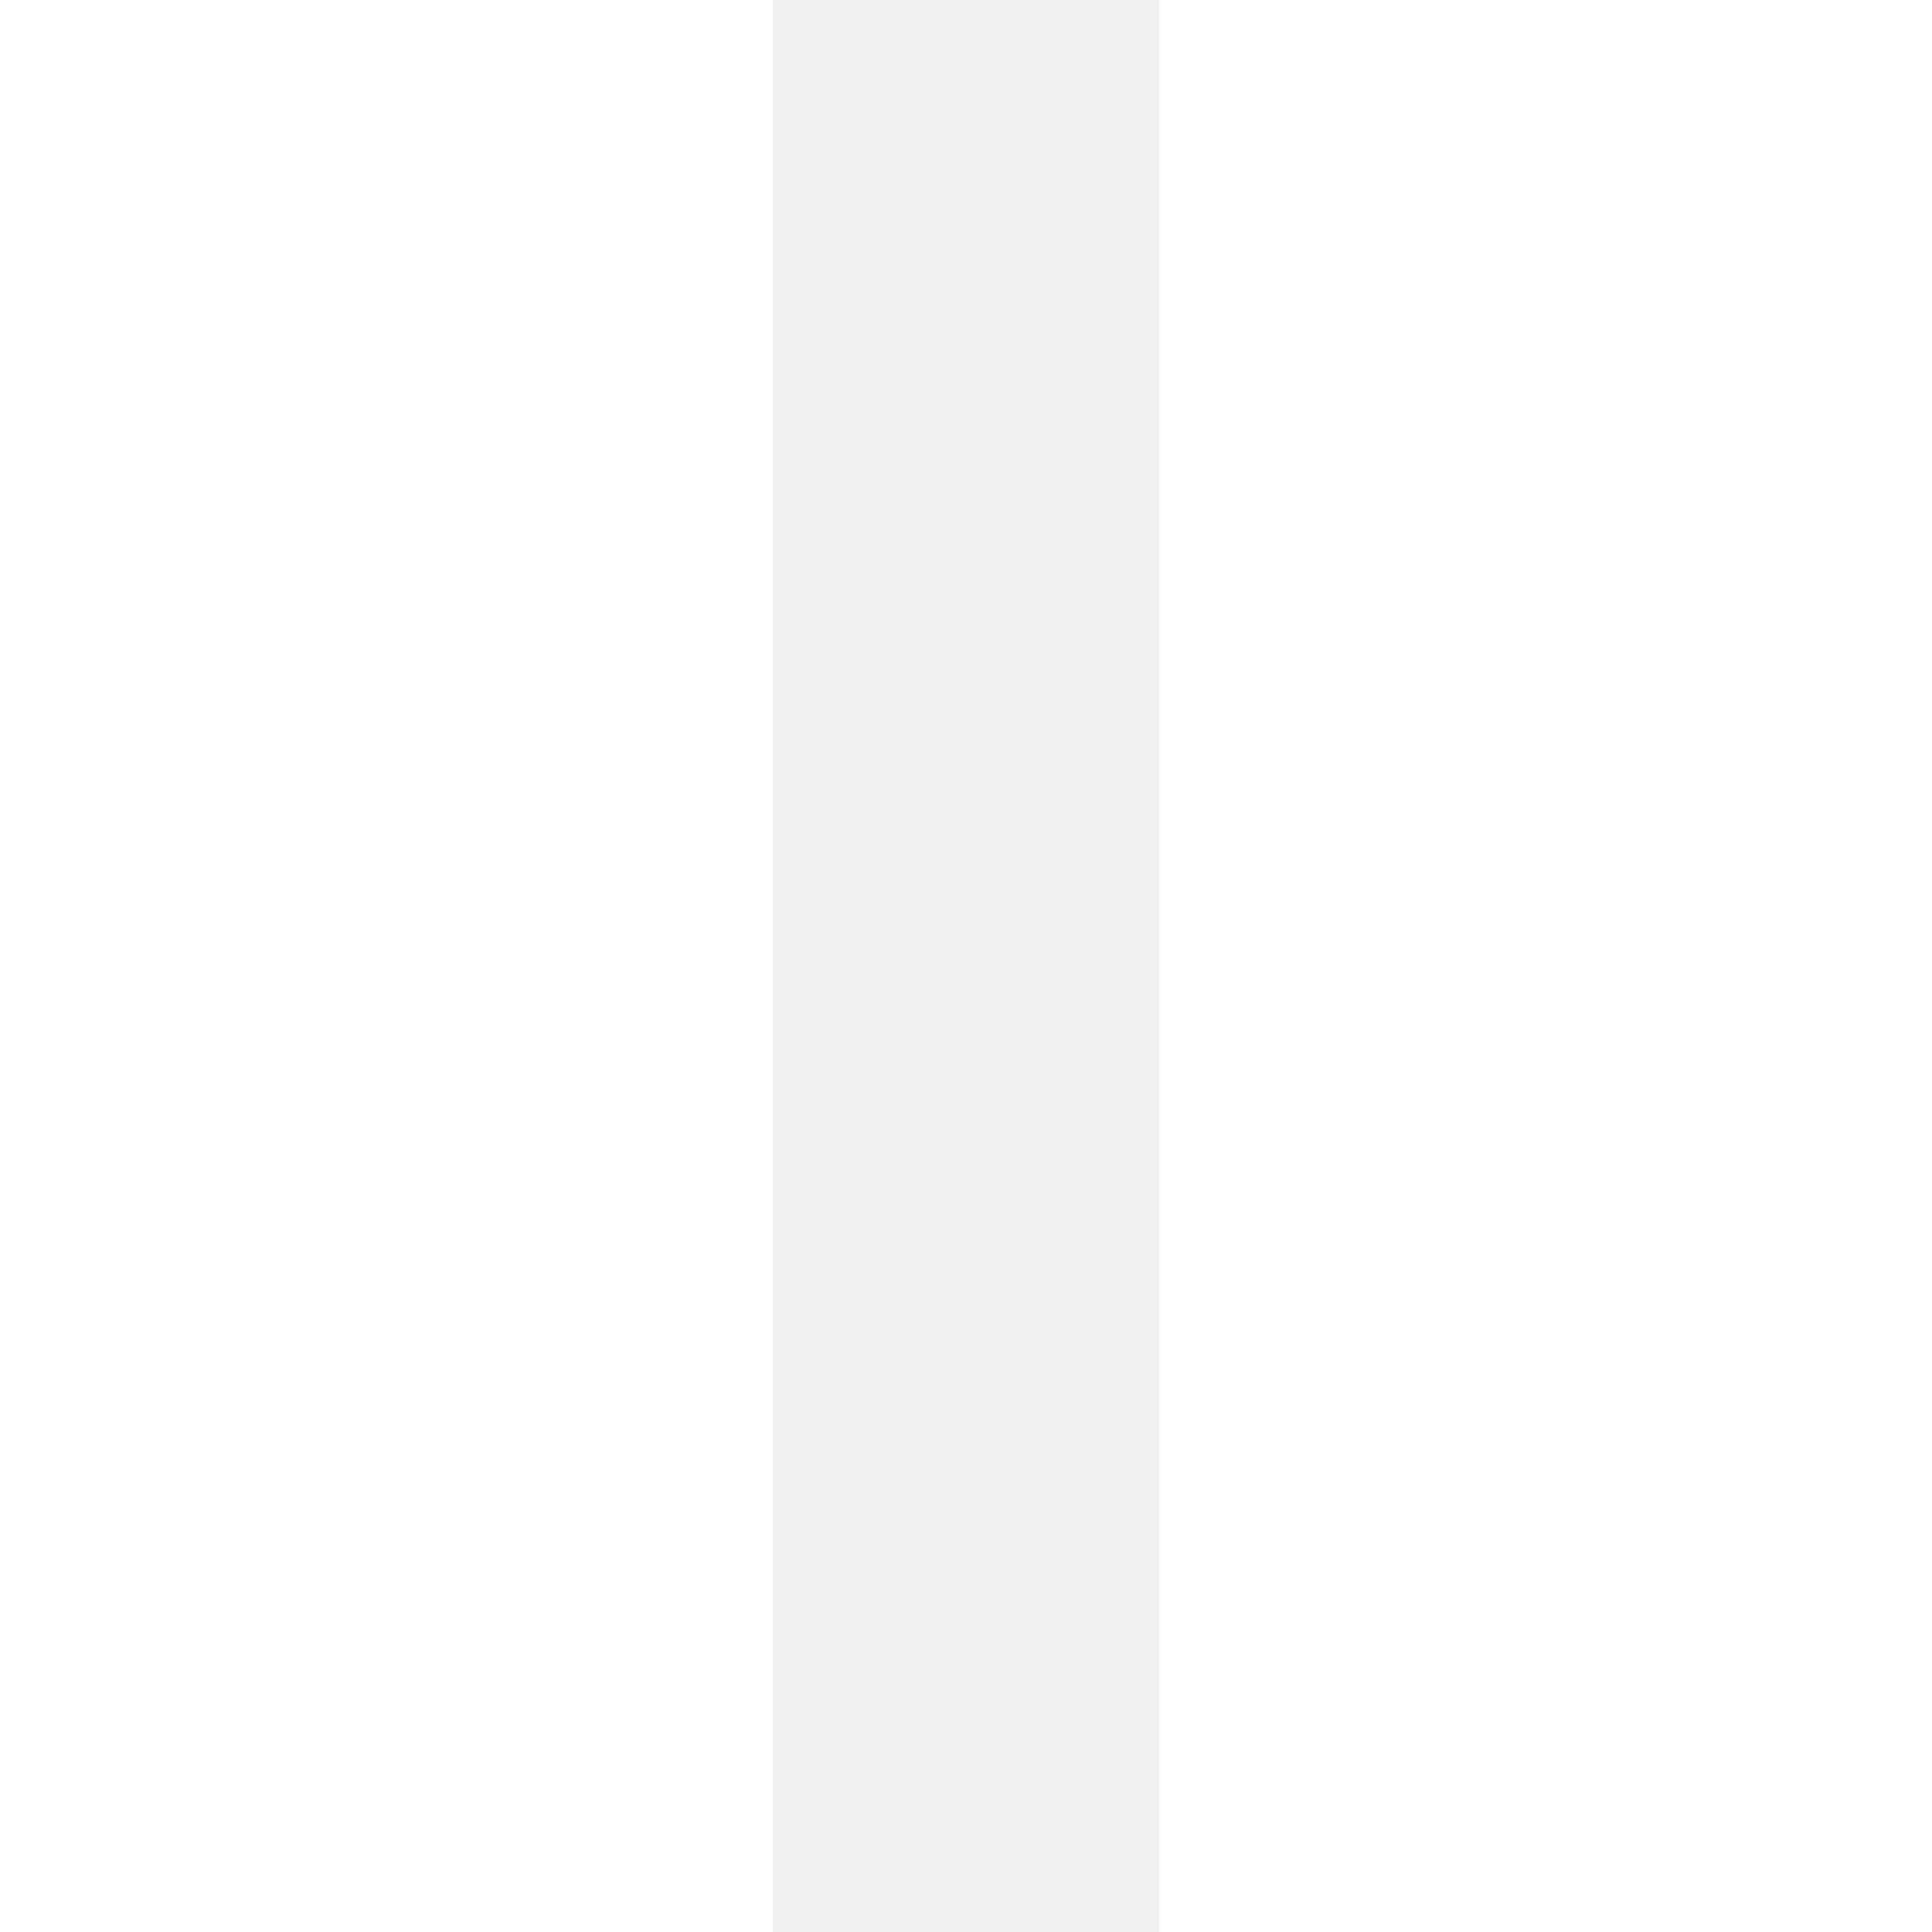
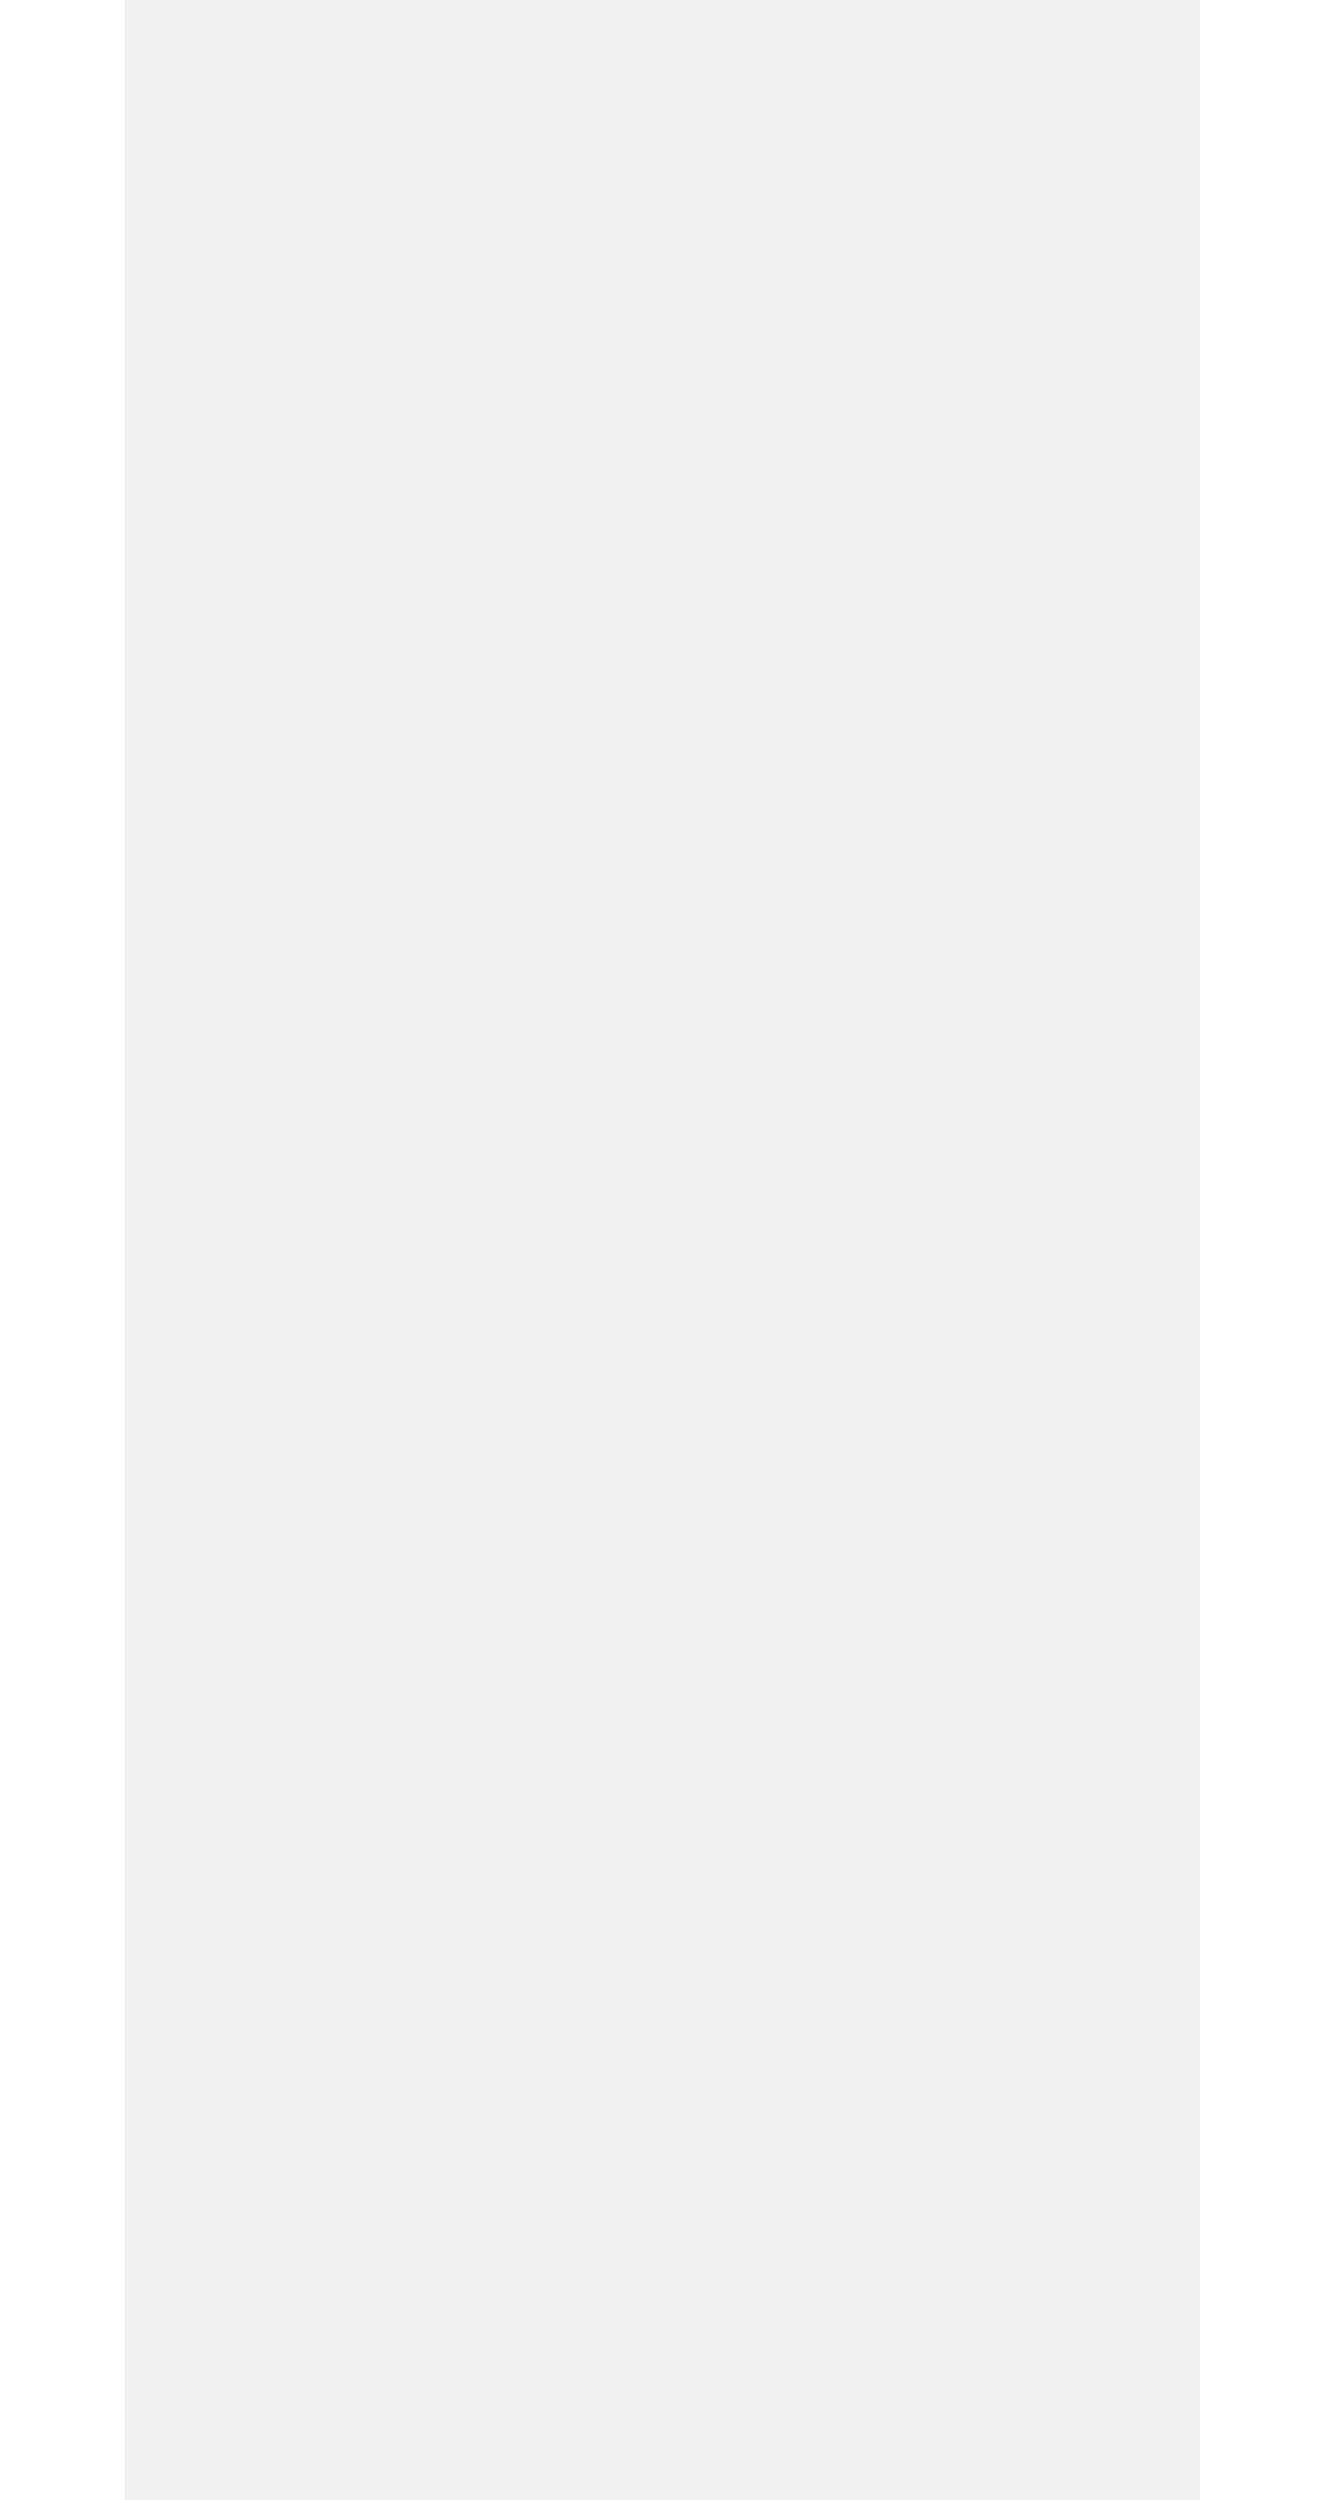
- <svg xmlns="http://www.w3.org/2000/svg" viewBox="0 0 100 100">
-   <path id="pause" d="M0 0h40v100H0zM60 0h40v100H60z" fill="#fff" />
+ <svg xmlns="http://www.w3.org/2000/svg" viewBox="0 0 53 100">
+   <g stroke="#FFF" stroke-width="5" fill="none" fill-rule="evenodd" stroke-linecap="square">
+     <path id="line2" d="M50.5 0v100" />
+     <path id="line1" d="M2.5 0v100" />
+   </g>
</svg>
